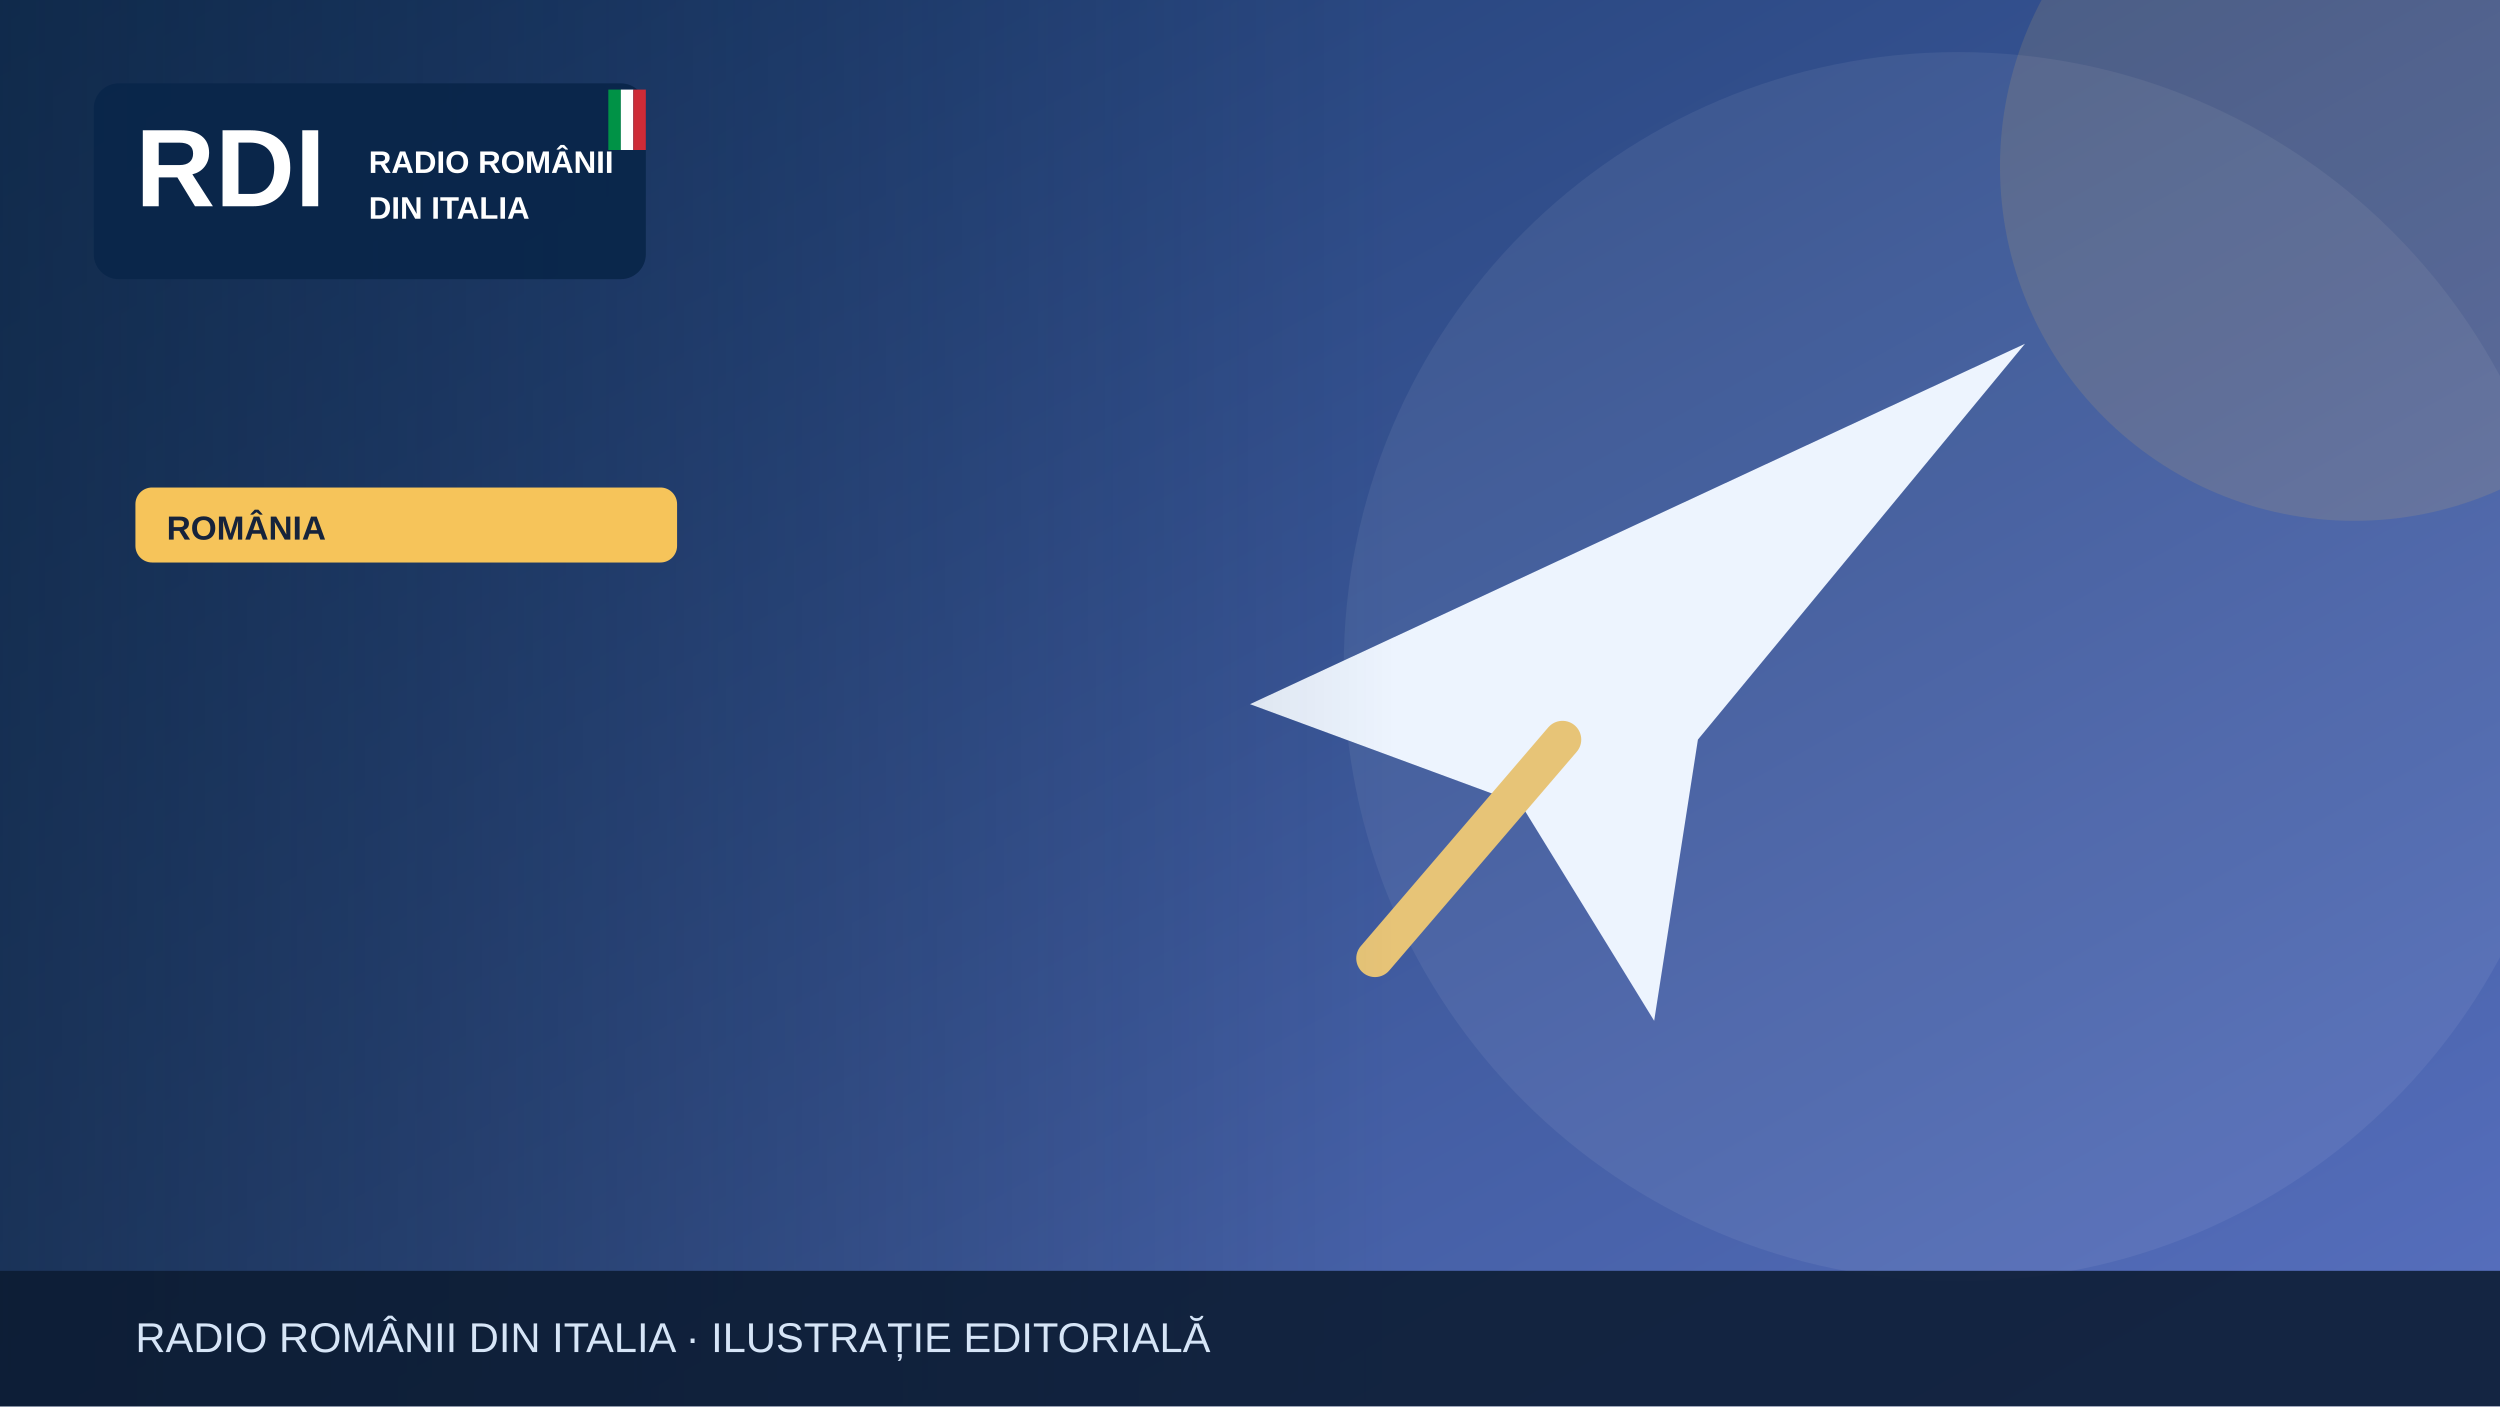
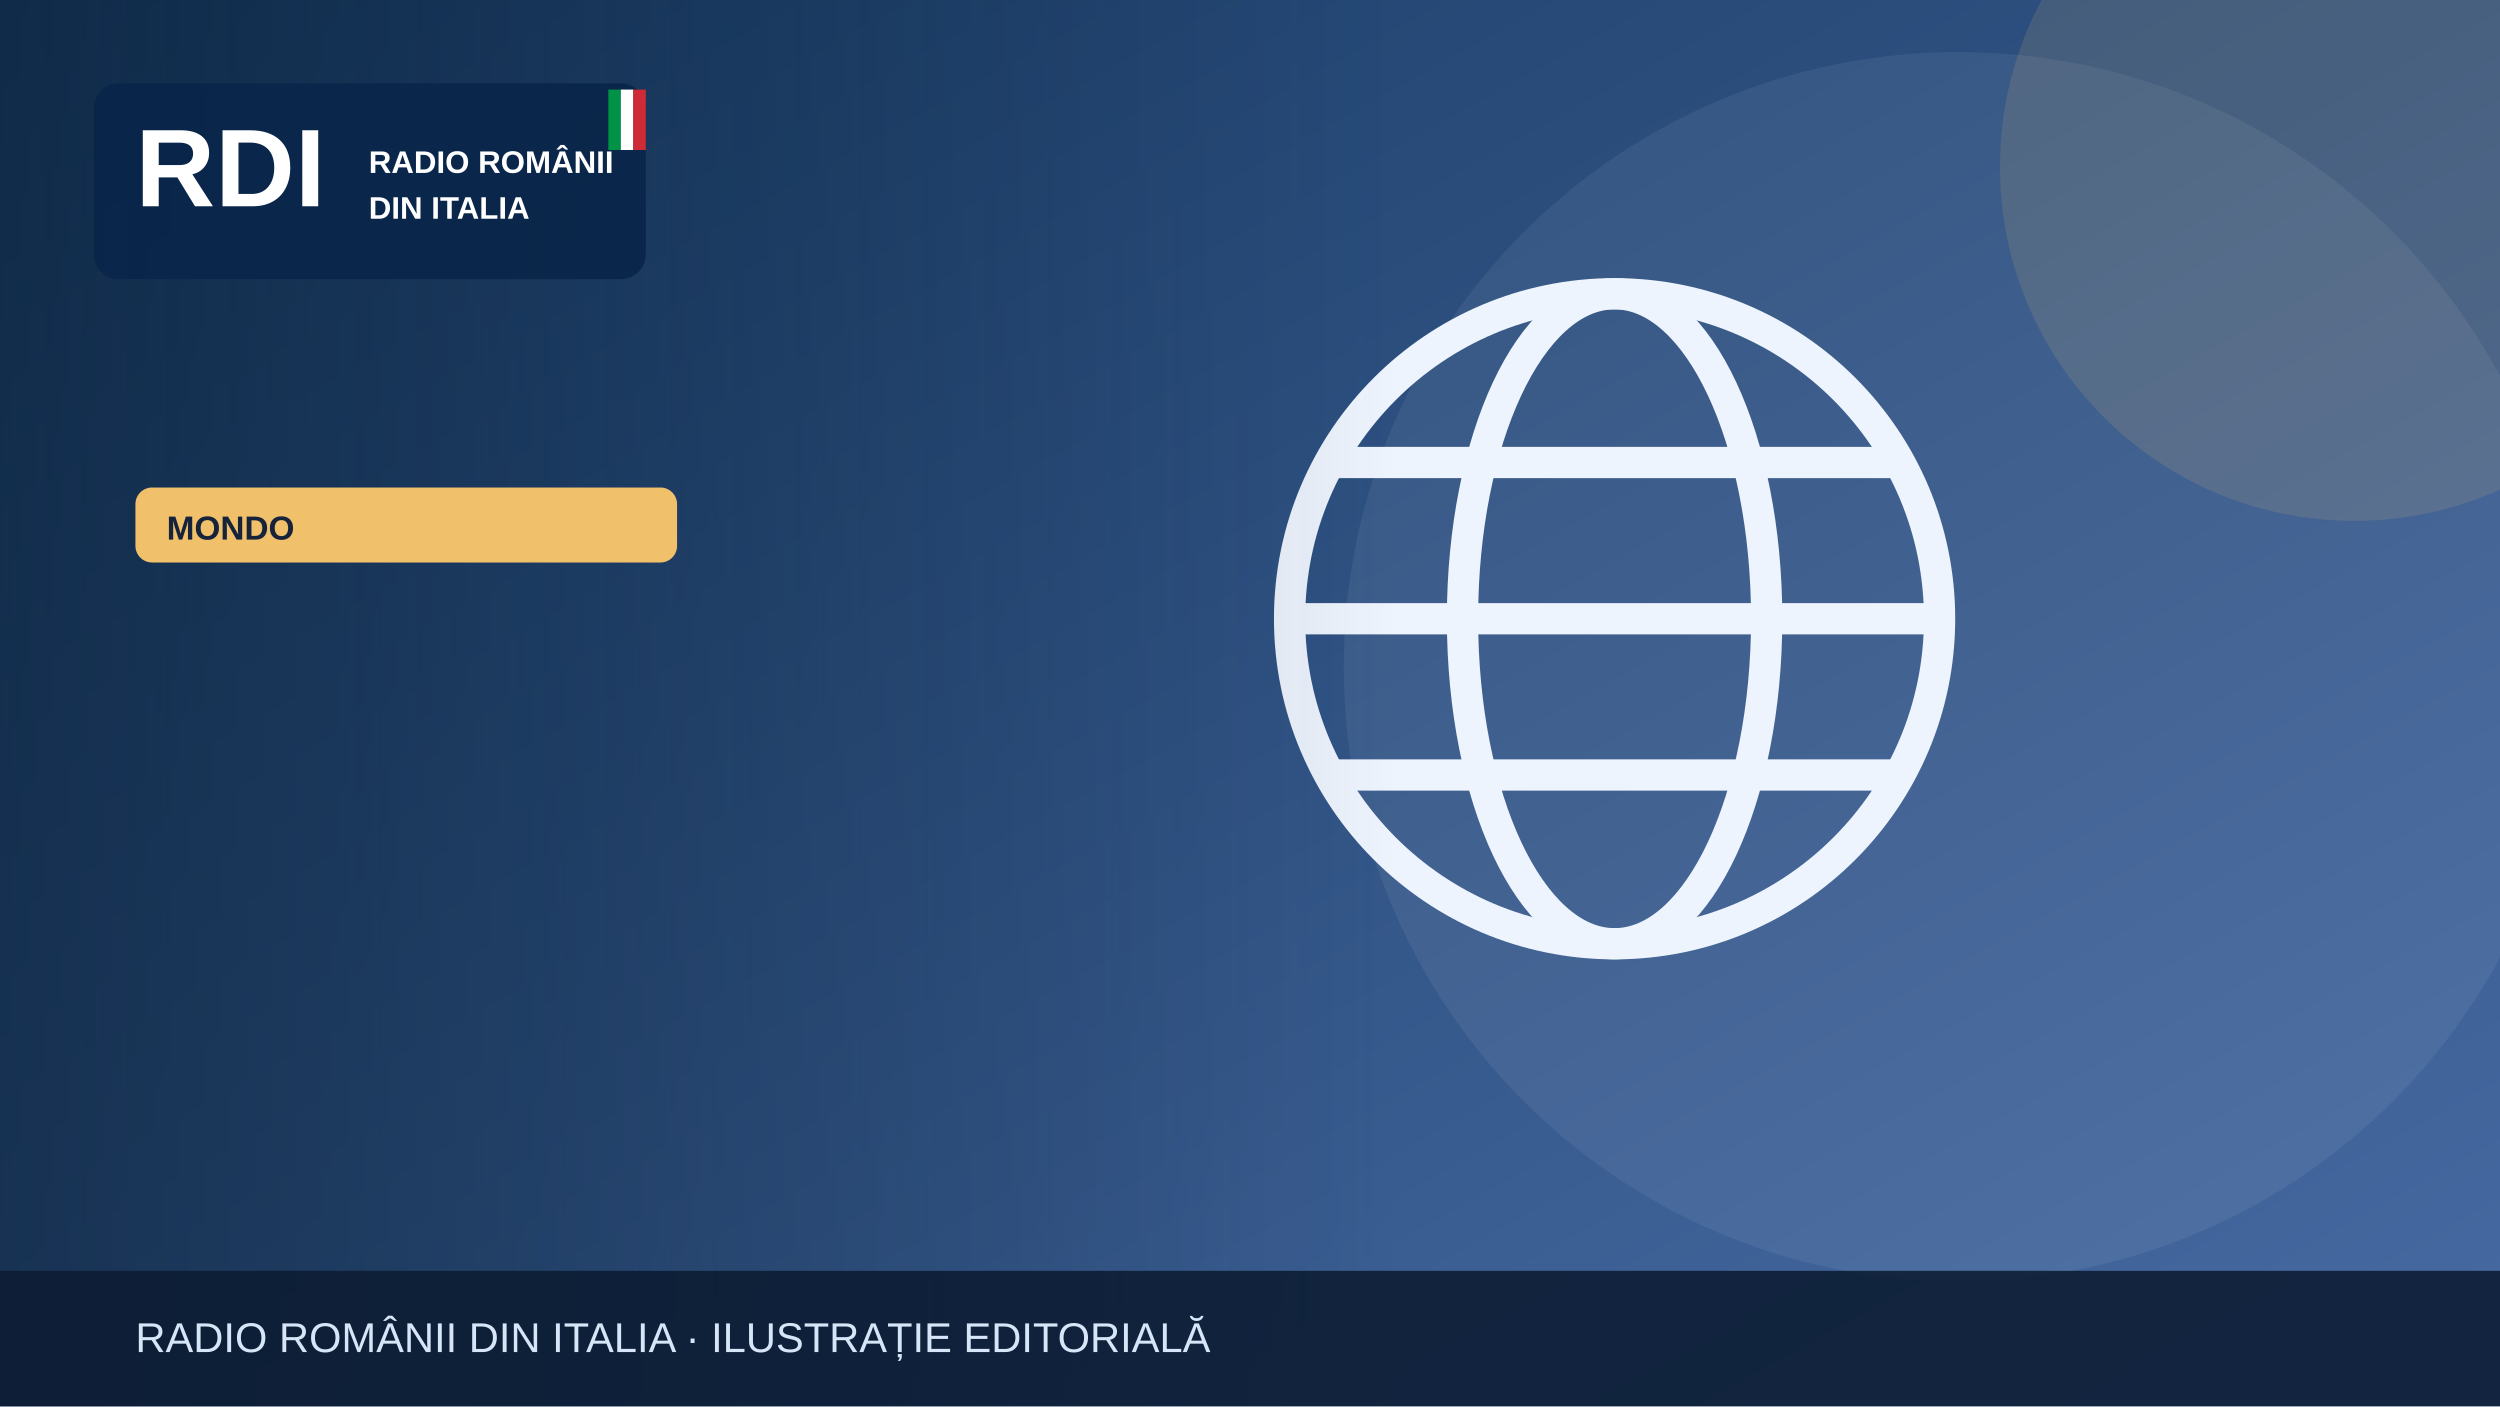
<svg xmlns="http://www.w3.org/2000/svg" width="1200" height="675" viewBox="0 0 1200 675" role="img" aria-label="Illustrazione editoriale RDI">
  <defs>
    <linearGradient id="bg" x2="1" y2="1">
-       <stop stop-color="#19396b" />
-       <stop offset="1" stop-color="#5870bf" />
+       <stop stop-color="#183b64" />
+       <stop offset="1" stop-color="#476aa3" />
    </linearGradient>
    <linearGradient id="shade">
      <stop stop-color="#0b223a" stop-opacity=".65" />
      <stop offset="1" stop-color="#0b223a" stop-opacity="0" />
    </linearGradient>
  </defs>
  <rect width="1200" height="675" fill="url(#bg)" />
  <circle cx="940" cy="320" r="295" fill="#fff" opacity=".065" />
-   <circle cx="1130" cy="80" r="170" fill="#f6c45a" opacity=".13" />
+   <circle cx="1130" cy="80" r="170" fill="#f0c06b" opacity=".13" />
  <g>
-     <path d="M600 338 972 165 815 355 794 490 730 386Z" fill="#edf4fe" />
-     <path d="m750 355-90 105" stroke="#e7c477" stroke-width="18" stroke-linecap="round" />
+     <g fill="none" stroke="#eef4fd" stroke-width="15">
+       <circle cx="775" cy="297" r="156" />
+       <ellipse cx="775" cy="297" rx="73" ry="156" />
+       <path d="M621 297h308m-290-75h272m-272 150h272" />
+     </g>
  </g>
  <rect x="0" y="0" width="670" height="675" fill="url(#shade)" />
  <rect x="45" y="40" width="265" height="94" rx="12" fill="#09264a" opacity=".97" />
  <text x="65" y="99" font-family="Arial,sans-serif" font-size="53" font-weight="900" fill="white">RDI</text>
  <text x="177" y="83" font-family="Arial,sans-serif" font-size="15" font-weight="800" fill="white">RADIO ROMÂNII</text>
  <text x="177" y="105" font-family="Arial,sans-serif" font-size="15" font-weight="800" fill="white">DIN ITALIA</text>
  <rect x="292" y="43" width="6" height="29" fill="#009246" />
  <rect x="298" y="43" width="6" height="29" fill="#fff" />
  <rect x="304" y="43" width="6" height="29" fill="#ce2b37" />
-   <rect x="65" y="234" width="260" height="36" rx="8" fill="#f6c45a" />
-   <text x="80" y="259" font-family="Arial,sans-serif" font-size="16" font-weight="800" fill="#16233b">ROMÂNIA</text>
+   <rect x="65" y="234" width="260" height="36" rx="8" fill="#f0c06b" />
+   <text x="80" y="259" font-family="Arial,sans-serif" font-size="16" font-weight="800" fill="#16233b">MONDO</text>
  <rect y="610" width="1200" height="65" fill="#0b1b32" opacity=".88" />
  <text x="65" y="649" font-family="Arial,sans-serif" font-size="20" fill="#d6e5f7">RADIO ROMÂNII DIN ITALIA · ILUSTRAȚIE EDITORIALĂ</text>
</svg>
